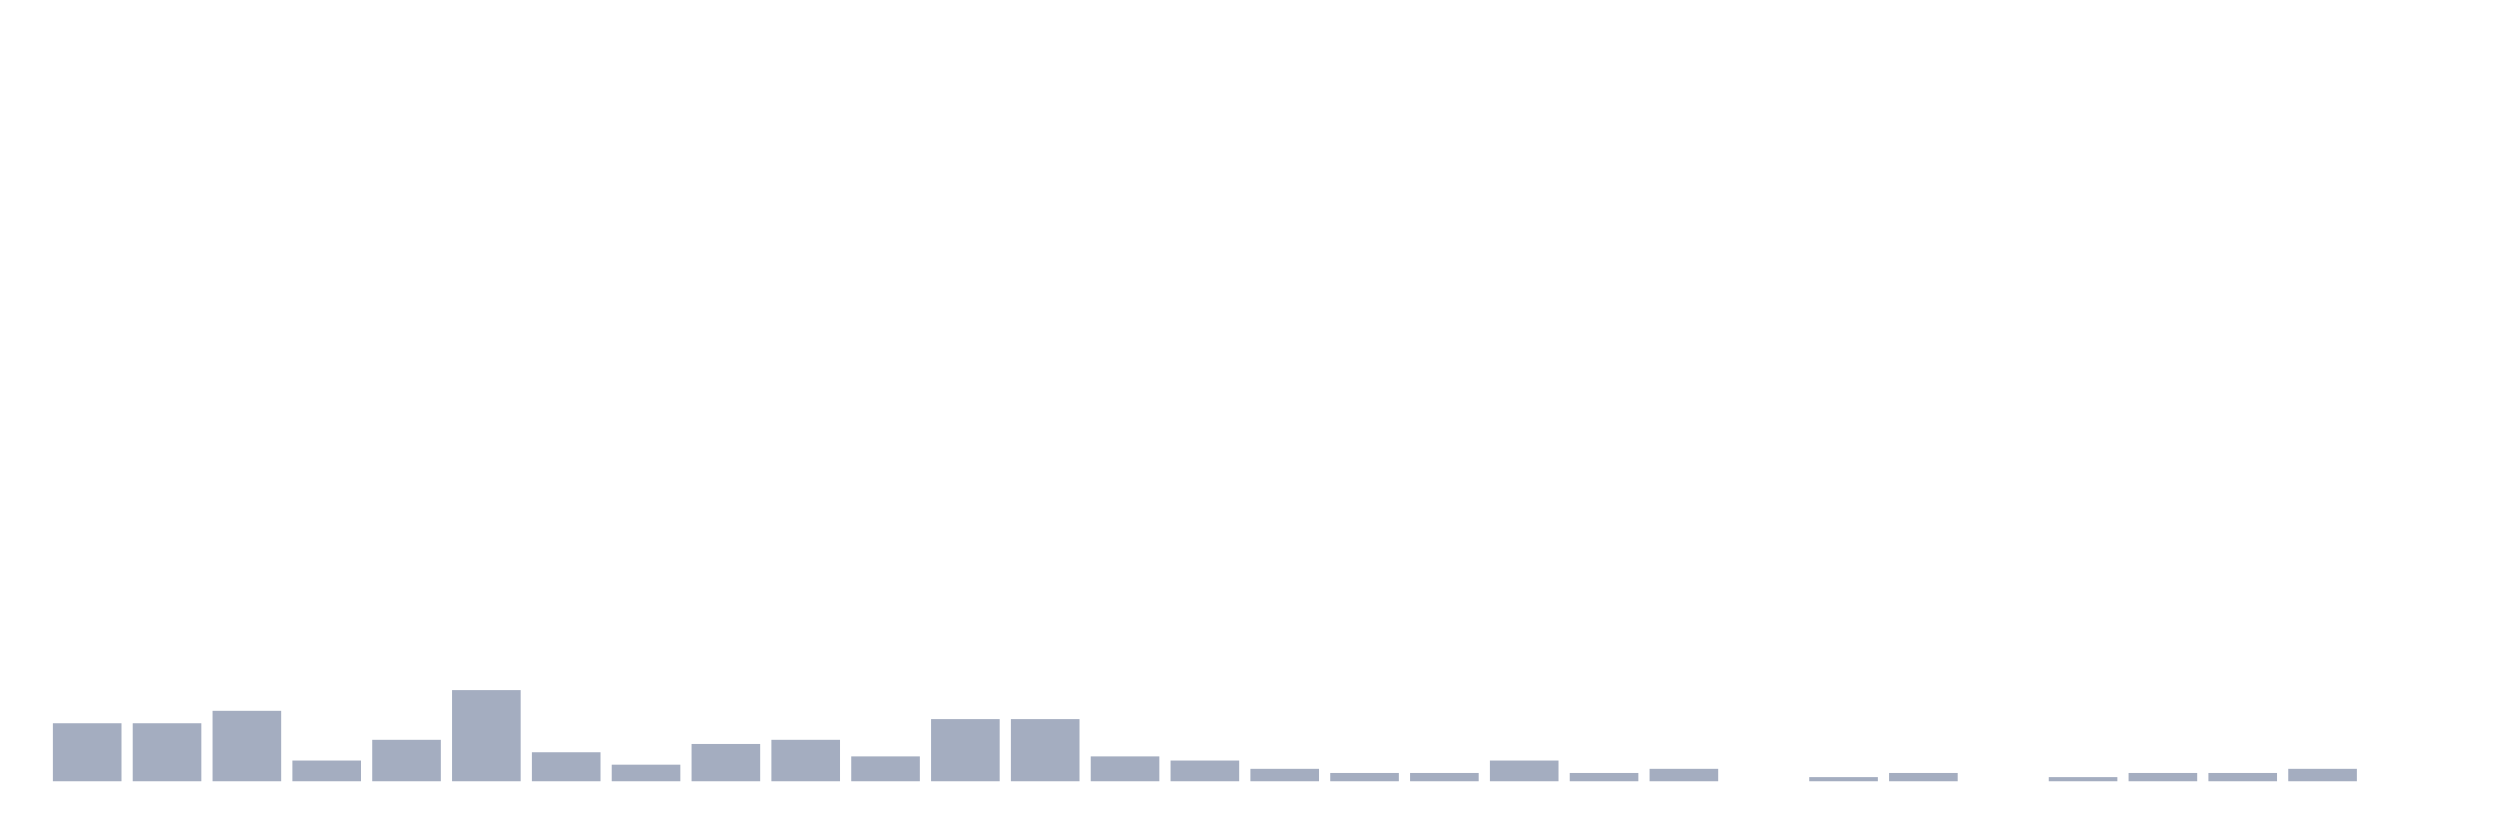
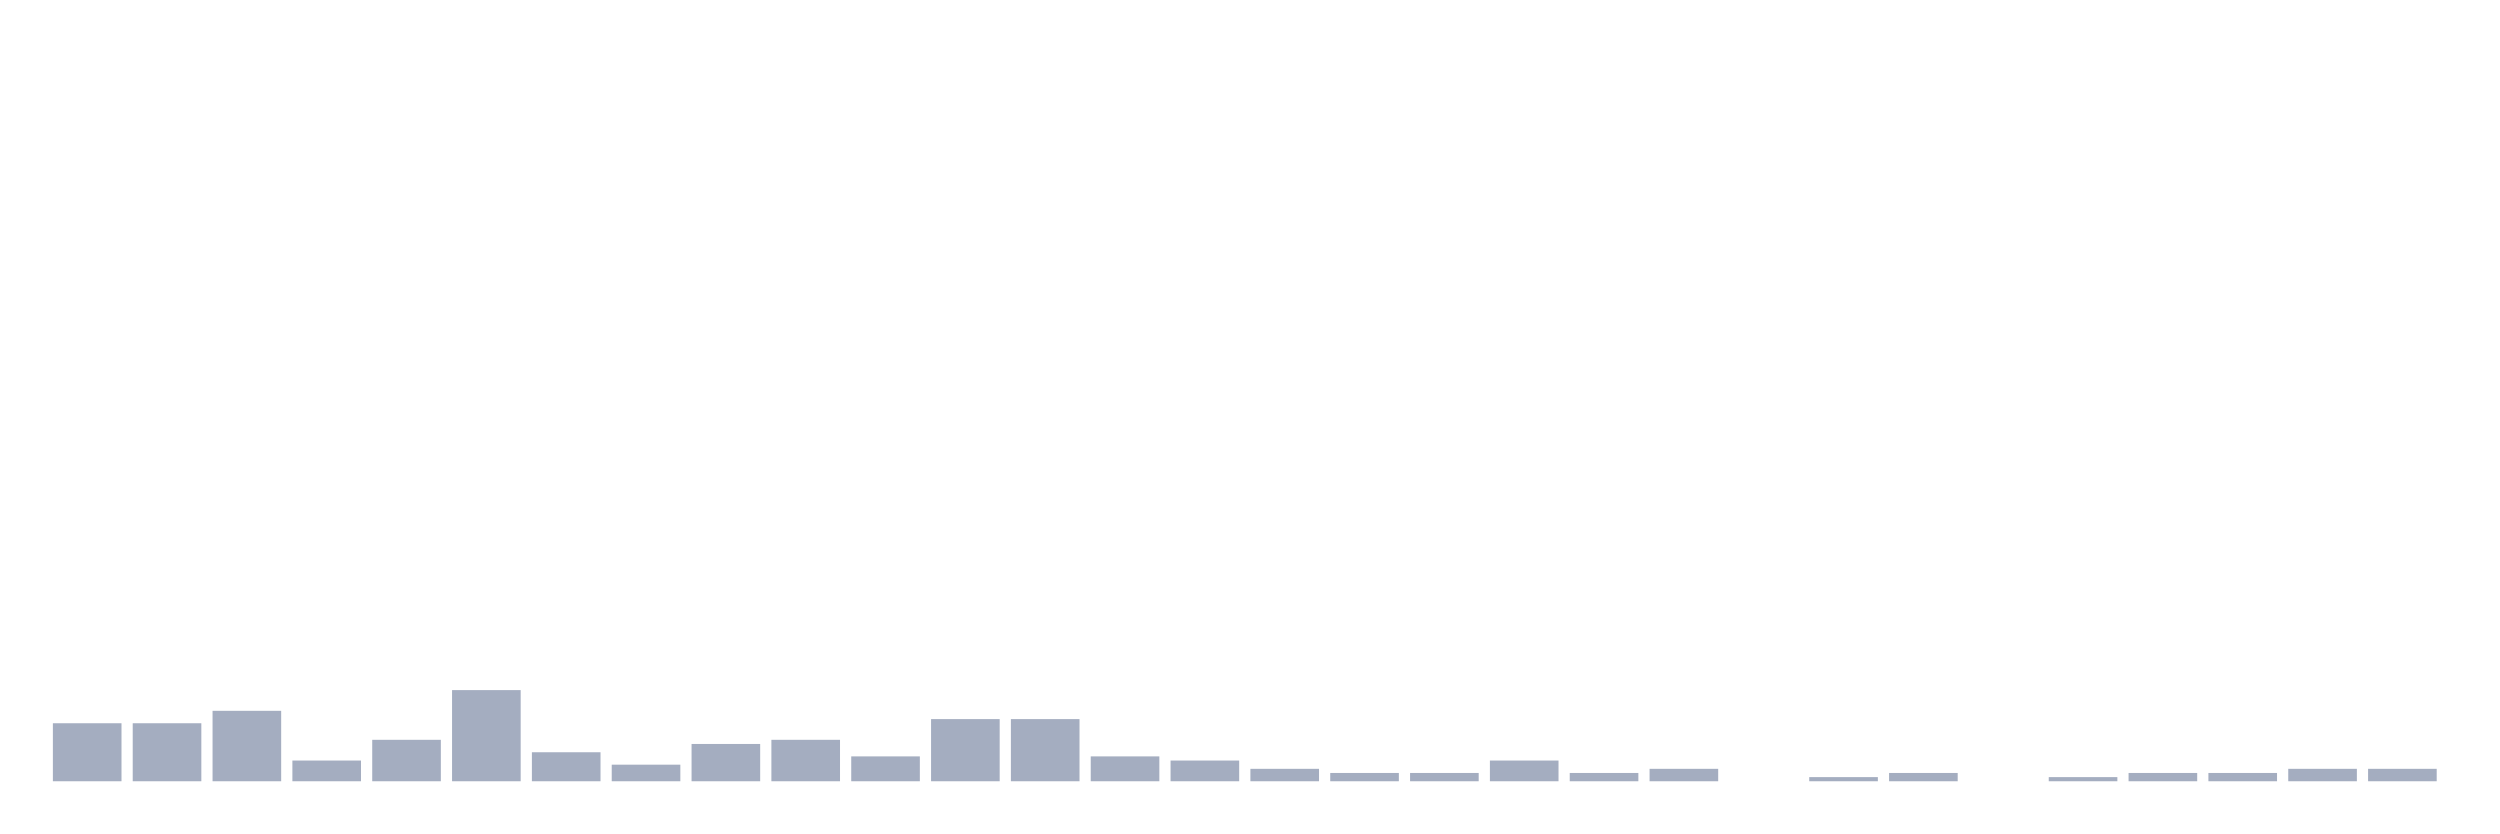
<svg xmlns="http://www.w3.org/2000/svg" viewBox="0 0 480 160">
  <g transform="translate(10,10)">
    <rect class="bar" x="0.153" width="13.175" y="128.864" height="11.136" fill="rgb(164,173,192)" />
    <rect class="bar" x="15.482" width="13.175" y="128.864" height="11.136" fill="rgb(164,173,192)" />
    <rect class="bar" x="30.81" width="13.175" y="126.477" height="13.523" fill="rgb(164,173,192)" />
    <rect class="bar" x="46.138" width="13.175" y="136.023" height="3.977" fill="rgb(164,173,192)" />
    <rect class="bar" x="61.466" width="13.175" y="132.045" height="7.955" fill="rgb(164,173,192)" />
    <rect class="bar" x="76.794" width="13.175" y="122.5" height="17.5" fill="rgb(164,173,192)" />
    <rect class="bar" x="92.123" width="13.175" y="134.432" height="5.568" fill="rgb(164,173,192)" />
    <rect class="bar" x="107.451" width="13.175" y="136.818" height="3.182" fill="rgb(164,173,192)" />
    <rect class="bar" x="122.779" width="13.175" y="132.841" height="7.159" fill="rgb(164,173,192)" />
    <rect class="bar" x="138.107" width="13.175" y="132.045" height="7.955" fill="rgb(164,173,192)" />
    <rect class="bar" x="153.436" width="13.175" y="135.227" height="4.773" fill="rgb(164,173,192)" />
    <rect class="bar" x="168.764" width="13.175" y="128.068" height="11.932" fill="rgb(164,173,192)" />
    <rect class="bar" x="184.092" width="13.175" y="128.068" height="11.932" fill="rgb(164,173,192)" />
    <rect class="bar" x="199.42" width="13.175" y="135.227" height="4.773" fill="rgb(164,173,192)" />
    <rect class="bar" x="214.748" width="13.175" y="136.023" height="3.977" fill="rgb(164,173,192)" />
    <rect class="bar" x="230.077" width="13.175" y="137.614" height="2.386" fill="rgb(164,173,192)" />
    <rect class="bar" x="245.405" width="13.175" y="138.409" height="1.591" fill="rgb(164,173,192)" />
    <rect class="bar" x="260.733" width="13.175" y="138.409" height="1.591" fill="rgb(164,173,192)" />
    <rect class="bar" x="276.061" width="13.175" y="136.023" height="3.977" fill="rgb(164,173,192)" />
    <rect class="bar" x="291.39" width="13.175" y="138.409" height="1.591" fill="rgb(164,173,192)" />
    <rect class="bar" x="306.718" width="13.175" y="137.614" height="2.386" fill="rgb(164,173,192)" />
    <rect class="bar" x="322.046" width="13.175" y="140" height="0" fill="rgb(164,173,192)" />
    <rect class="bar" x="337.374" width="13.175" y="139.205" height="0.795" fill="rgb(164,173,192)" />
    <rect class="bar" x="352.702" width="13.175" y="138.409" height="1.591" fill="rgb(164,173,192)" />
    <rect class="bar" x="368.031" width="13.175" y="140" height="0" fill="rgb(164,173,192)" />
    <rect class="bar" x="383.359" width="13.175" y="139.205" height="0.795" fill="rgb(164,173,192)" />
    <rect class="bar" x="398.687" width="13.175" y="138.409" height="1.591" fill="rgb(164,173,192)" />
    <rect class="bar" x="414.015" width="13.175" y="138.409" height="1.591" fill="rgb(164,173,192)" />
    <rect class="bar" x="429.344" width="13.175" y="137.614" height="2.386" fill="rgb(164,173,192)" />
-     <rect class="bar" x="444.672" width="13.175" y="140" height="0" fill="rgb(164,173,192)" />
+     <rect class="bar" x="444.672" width="13.175" y="137.614" height="2.386" fill="rgb(164,173,192)" />
  </g>
</svg>
